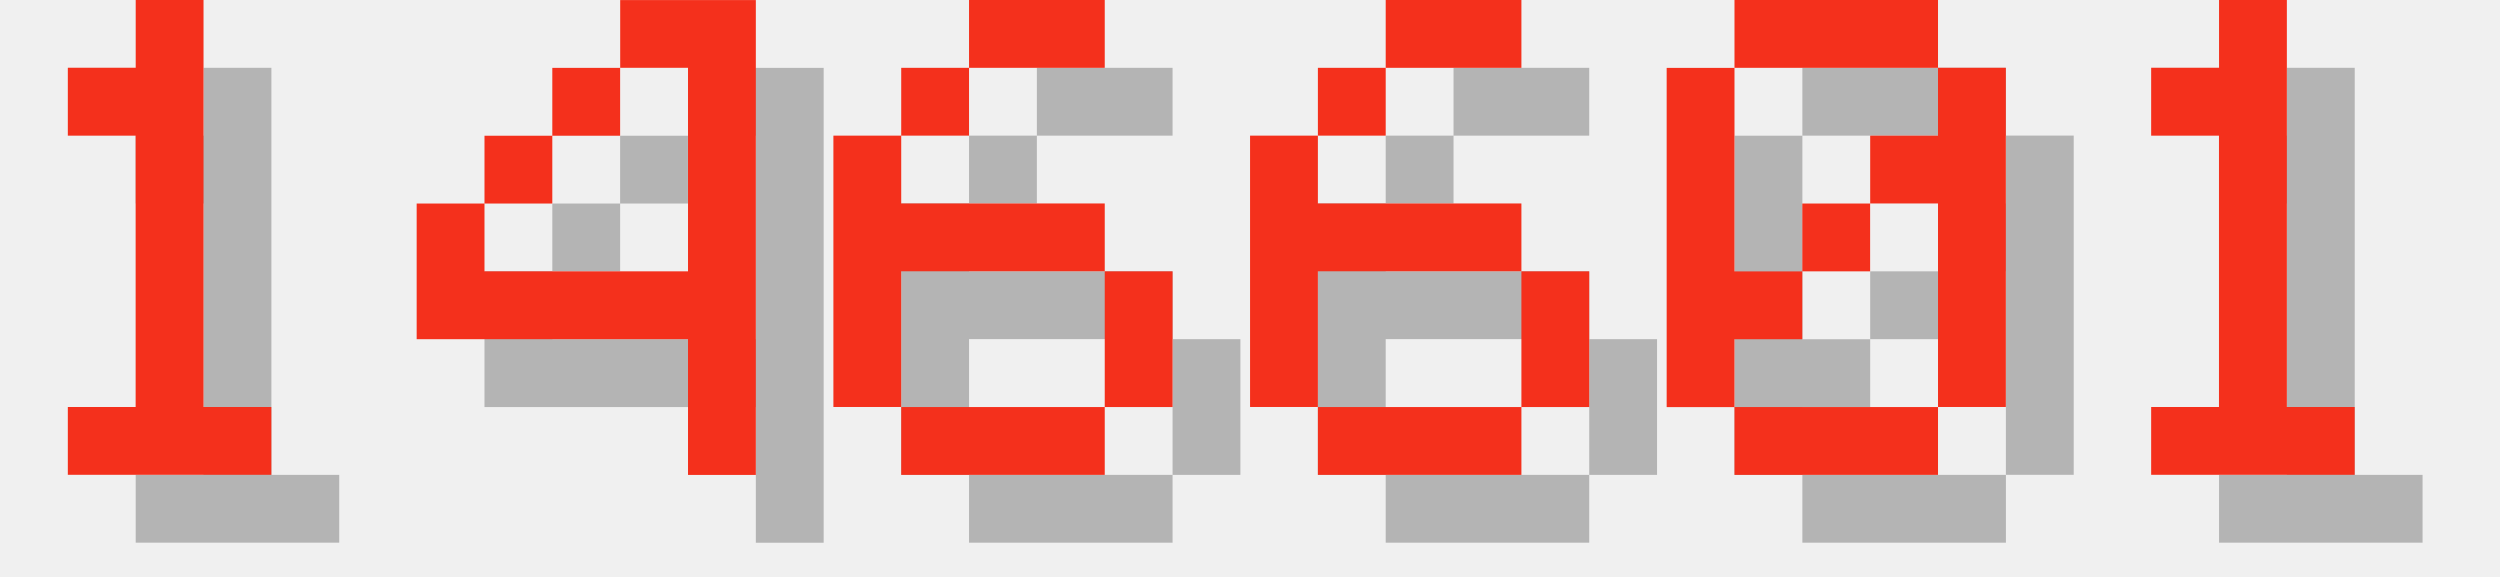
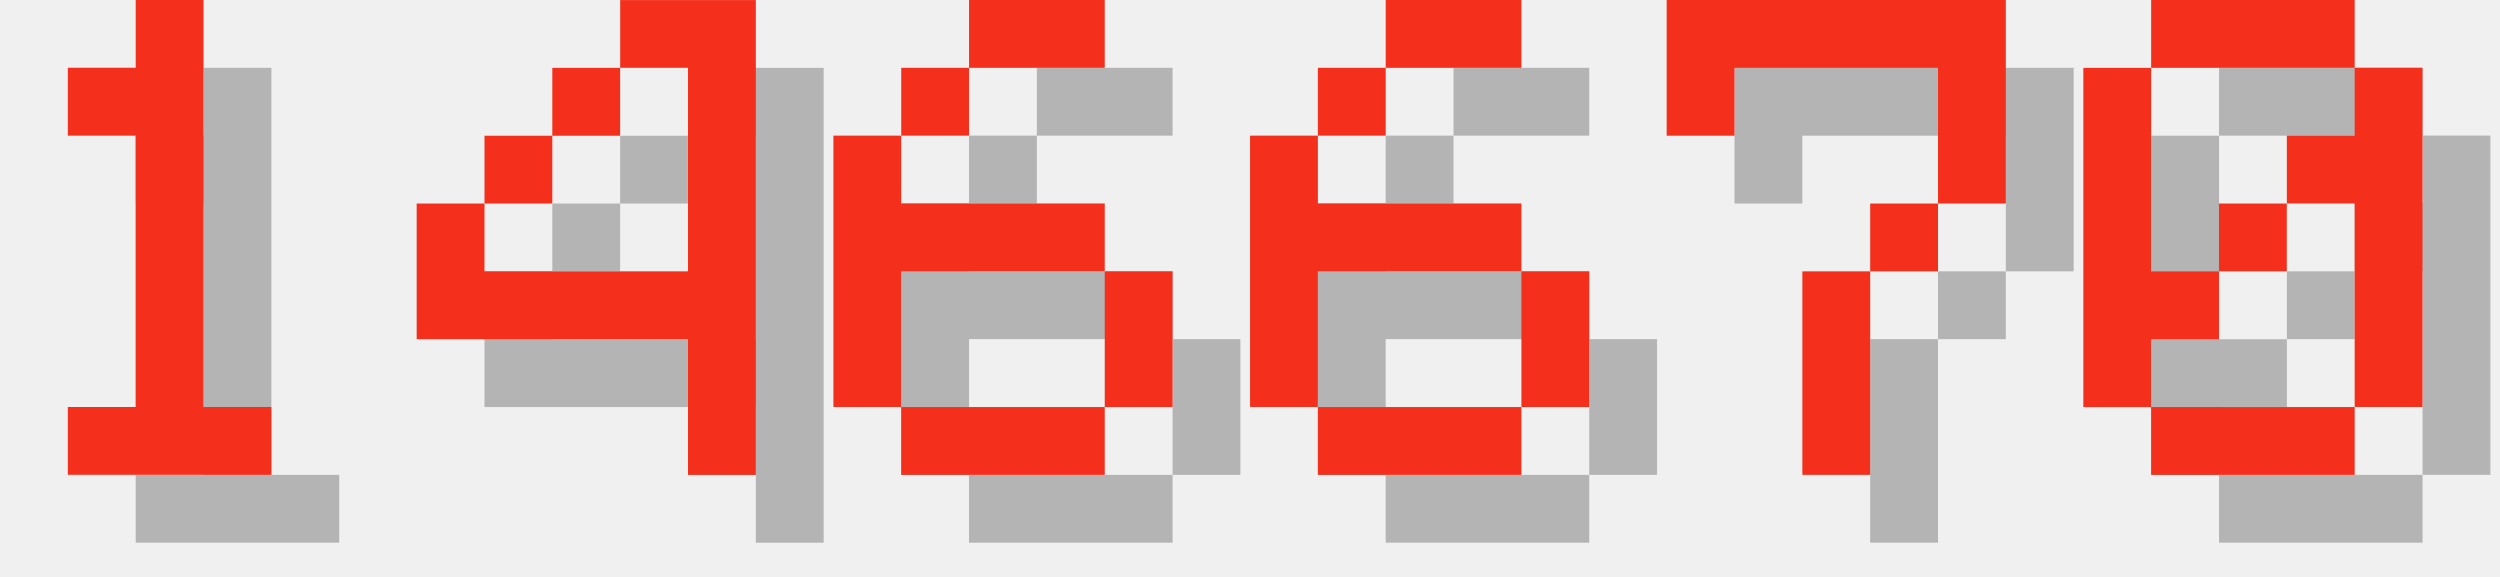
<svg xmlns="http://www.w3.org/2000/svg" version="1.1" width="156.0" height="36">
  <style>
        .text-foreground {
            fill: #F4301C;
        }
        .text-shadow {
            fill: #000000;
            fill-opacity: 0.25;
        }
    </style>
  <g class="digit" id="digit_1" transform="translate(0.0, 0), scale(4)">
    <path id="digit_1_shadow" class="text-shadow" d="m2.117 2.117v1.058h1.058v4.233h-1.058v1.058h3.175v-1.058h-1.058v-6.35h-1.058v1.058h-1.058z" fill-opacity=".5" style="paint-order:stroke fill markers" />
    <path id="digit_1_fg" class="text-foreground" d="m1.058 1.058v1.058h1.058v4.233h-1.058v1.058h3.175v-1.058h-1.058v-6.35h-1.058v1.058h-1.058z" fill="#fff" style="paint-order:stroke fill markers" />
  </g>
  <g class="digit" id="digit_4" transform="translate(26.0, 0), scale(4)">
    <path id="digit_4_shadow" class="text-shadow" d="m4.233 1.058v1.058h1.058v3.175h-3.175v-1.058h-1.058v2.117h4.233v2.117h1.058v-7.408h-2.117zm-2.117 3.175h1.058v-1.058h-1.058v1.058zm1.058-1.058h1.058v-1.058h-1.058v1.058z" fill-opacity=".5" style="paint-order:stroke fill markers" />
    <path id="digit_4_fg" class="text-foreground" d="m3.175 0v1.058h1.058v3.175h-3.175v-1.058h-1.058v2.117h4.233v2.117h1.058v-7.408h-2.117zm-2.117 3.175h1.058v-1.058h-1.058v1.058zm1.058-1.058h1.058v-1.058h-1.058v1.058z" fill="#fff" style="paint-order:stroke fill markers" />
  </g>
  <g class="digit" id="digit_6" transform="translate(52.0, 0), scale(4)">
    <path id="digit_6_shadow" class="text-shadow" d="m3.175 1.058v1.058h2.117v-1.058h-2.117zm0 1.058h-1.058v1.058h1.058v-1.058zm-1.058 1.058h-1.058v4.233h1.058v-2.117h3.175v-1.058h-3.175v-1.058zm3.175 2.117v2.117h1.058v-2.117h-1.058zm0 2.117h-3.175v1.058h3.175v-1.058z" fill-opacity=".5" style="paint-order:stroke fill markers" />
    <path id="digit_6_fg" class="text-foreground" d="m2.117 0v1.058h2.117v-1.058h-2.117zm0 1.058h-1.058v1.058h1.058v-1.058zm-1.058 1.058h-1.058v4.233h1.058v-2.117h3.175v-1.058h-3.175v-1.058zm3.175 2.117v2.117h1.058v-2.117h-1.058zm0 2.117h-3.175v1.058h3.175v-1.058z" fill="#fff" style="paint-order:stroke fill markers" />
  </g>
  <g class="digit" id="digit_6" transform="translate(78.0, 0), scale(4)">
    <path id="digit_6_shadow" class="text-shadow" d="m3.175 1.058v1.058h2.117v-1.058h-2.117zm0 1.058h-1.058v1.058h1.058v-1.058zm-1.058 1.058h-1.058v4.233h1.058v-2.117h3.175v-1.058h-3.175v-1.058zm3.175 2.117v2.117h1.058v-2.117h-1.058zm0 2.117h-3.175v1.058h3.175v-1.058z" fill-opacity=".5" style="paint-order:stroke fill markers" />
    <path id="digit_6_fg" class="text-foreground" d="m2.117 0v1.058h2.117v-1.058h-2.117zm0 1.058h-1.058v1.058h1.058v-1.058zm-1.058 1.058h-1.058v4.233h1.058v-2.117h3.175v-1.058h-3.175v-1.058zm3.175 2.117v2.117h1.058v-2.117h-1.058zm0 2.117h-3.175v1.058h3.175v-1.058z" fill="#fff" style="paint-order:stroke fill markers" />
  </g>
-   <g class="digit" id="digit_0" transform="translate(104.0, 0), scale(4)">
+   <g class="digit" id="digit_7" transform="translate(104.0, 0), scale(4)">
+     <path id="digit_7_shadow" class="text-shadow" d="m1.058 1.058 2e-6 2.117h1.058v-1.058h3.175v1.058l2e-7 1.058h-1.058v1.058h-1.058l4e-7 3.175 1.058 1e-7v-3.175h1.058v-1.058h1.058l5e-7 -1.058v-2.117z" fill-opacity=".5" style="paint-order:stroke fill markers" />
+     <path id="digit_7_fg" class="text-foreground" d="m0 0 2e-6 2.117h1.058v-1.058h3.175v1.058l2e-7 1.058h-1.058v1.058h-1.058l4e-7 3.175 1.058 1e-7v-3.175h1.058v-1.058h1.058l5e-7 -1.058v-2.117z" fill="#fff" style="paint-order:stroke fill markers" />
+   </g>
+   <g class="digit" id="digit_0" transform="translate(130.0, 0), scale(4)">
    <path id="digit_0_shadow" class="text-shadow" d="m2.117 1.058v1.058h3.175v-1.058h-3.175zm3.175 1.058v1.058h-1.058v1.058h1.058v3.175h1.058v-5.292h-1.058zm0 5.292h-3.175v1.058h3.175v-1.058zm-3.175 0v-1.058h1.058v-1.058h-1.058v-3.175h-1.058v5.292h1.058zm1.058-2.117h1.058v-1.058h-1.058v1.058z" fill-opacity=".5" style="paint-order:stroke fill markers" />
    <path id="digit_0_fg" class="text-foreground" d="m1.058 0v1.058h3.175v-1.058h-3.175zm3.175 1.058v1.058h-1.058v1.058h1.058v3.175h1.058v-5.292h-1.058zm0 5.292h-3.175v1.058h3.175v-1.058zm-3.175 0v-1.058h1.058v-1.058h-1.058v-3.175h-1.058v5.292h1.058zm1.058-2.117h1.058v-1.058h-1.058v1.058z" fill="#fff" style="paint-order:stroke fill markers" />
  </g>
-   <g class="digit" id="digit_1" transform="translate(130.0, 0), scale(4)">
-     <path id="digit_1_shadow" class="text-shadow" d="m2.117 2.117v1.058h1.058v4.233h-1.058v1.058h3.175v-1.058h-1.058v-6.35h-1.058v1.058h-1.058z" fill-opacity=".5" style="paint-order:stroke fill markers" />
-     <path id="digit_1_fg" class="text-foreground" d="m1.058 1.058v1.058h1.058v4.233h-1.058v1.058h3.175v-1.058h-1.058v-6.35h-1.058v1.058h-1.058z" fill="#fff" style="paint-order:stroke fill markers" />
-   </g>
</svg>
